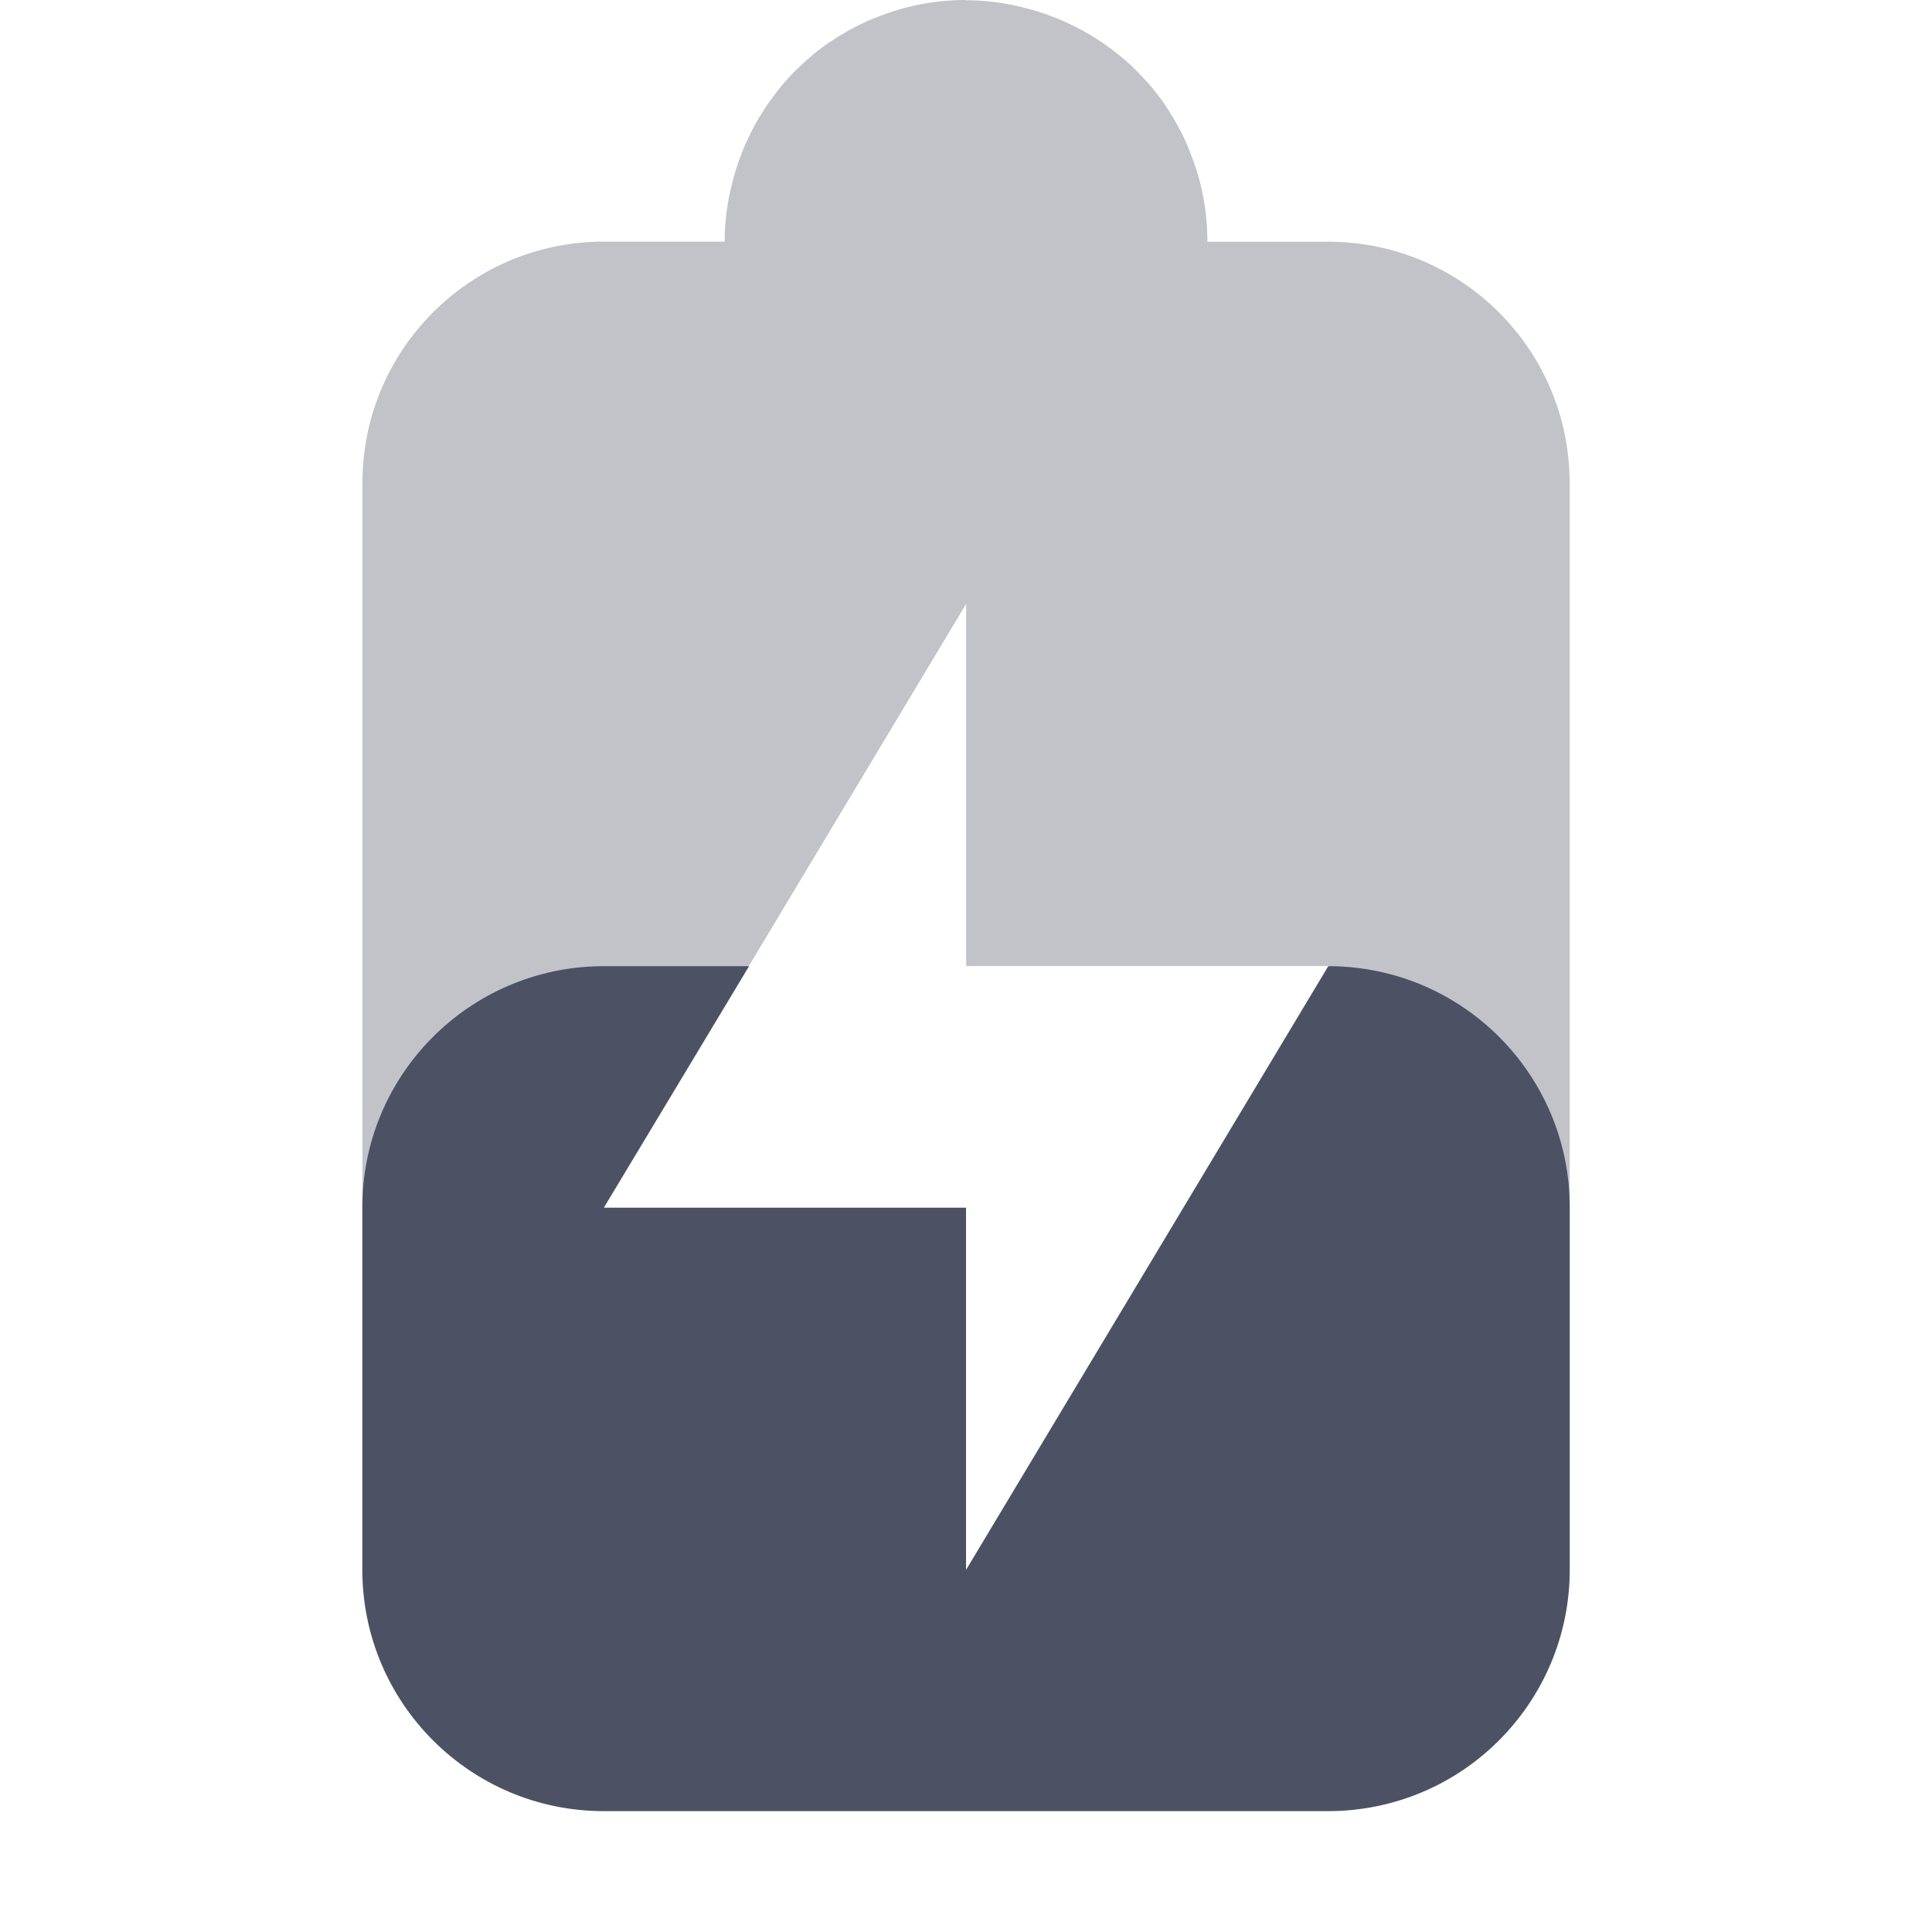
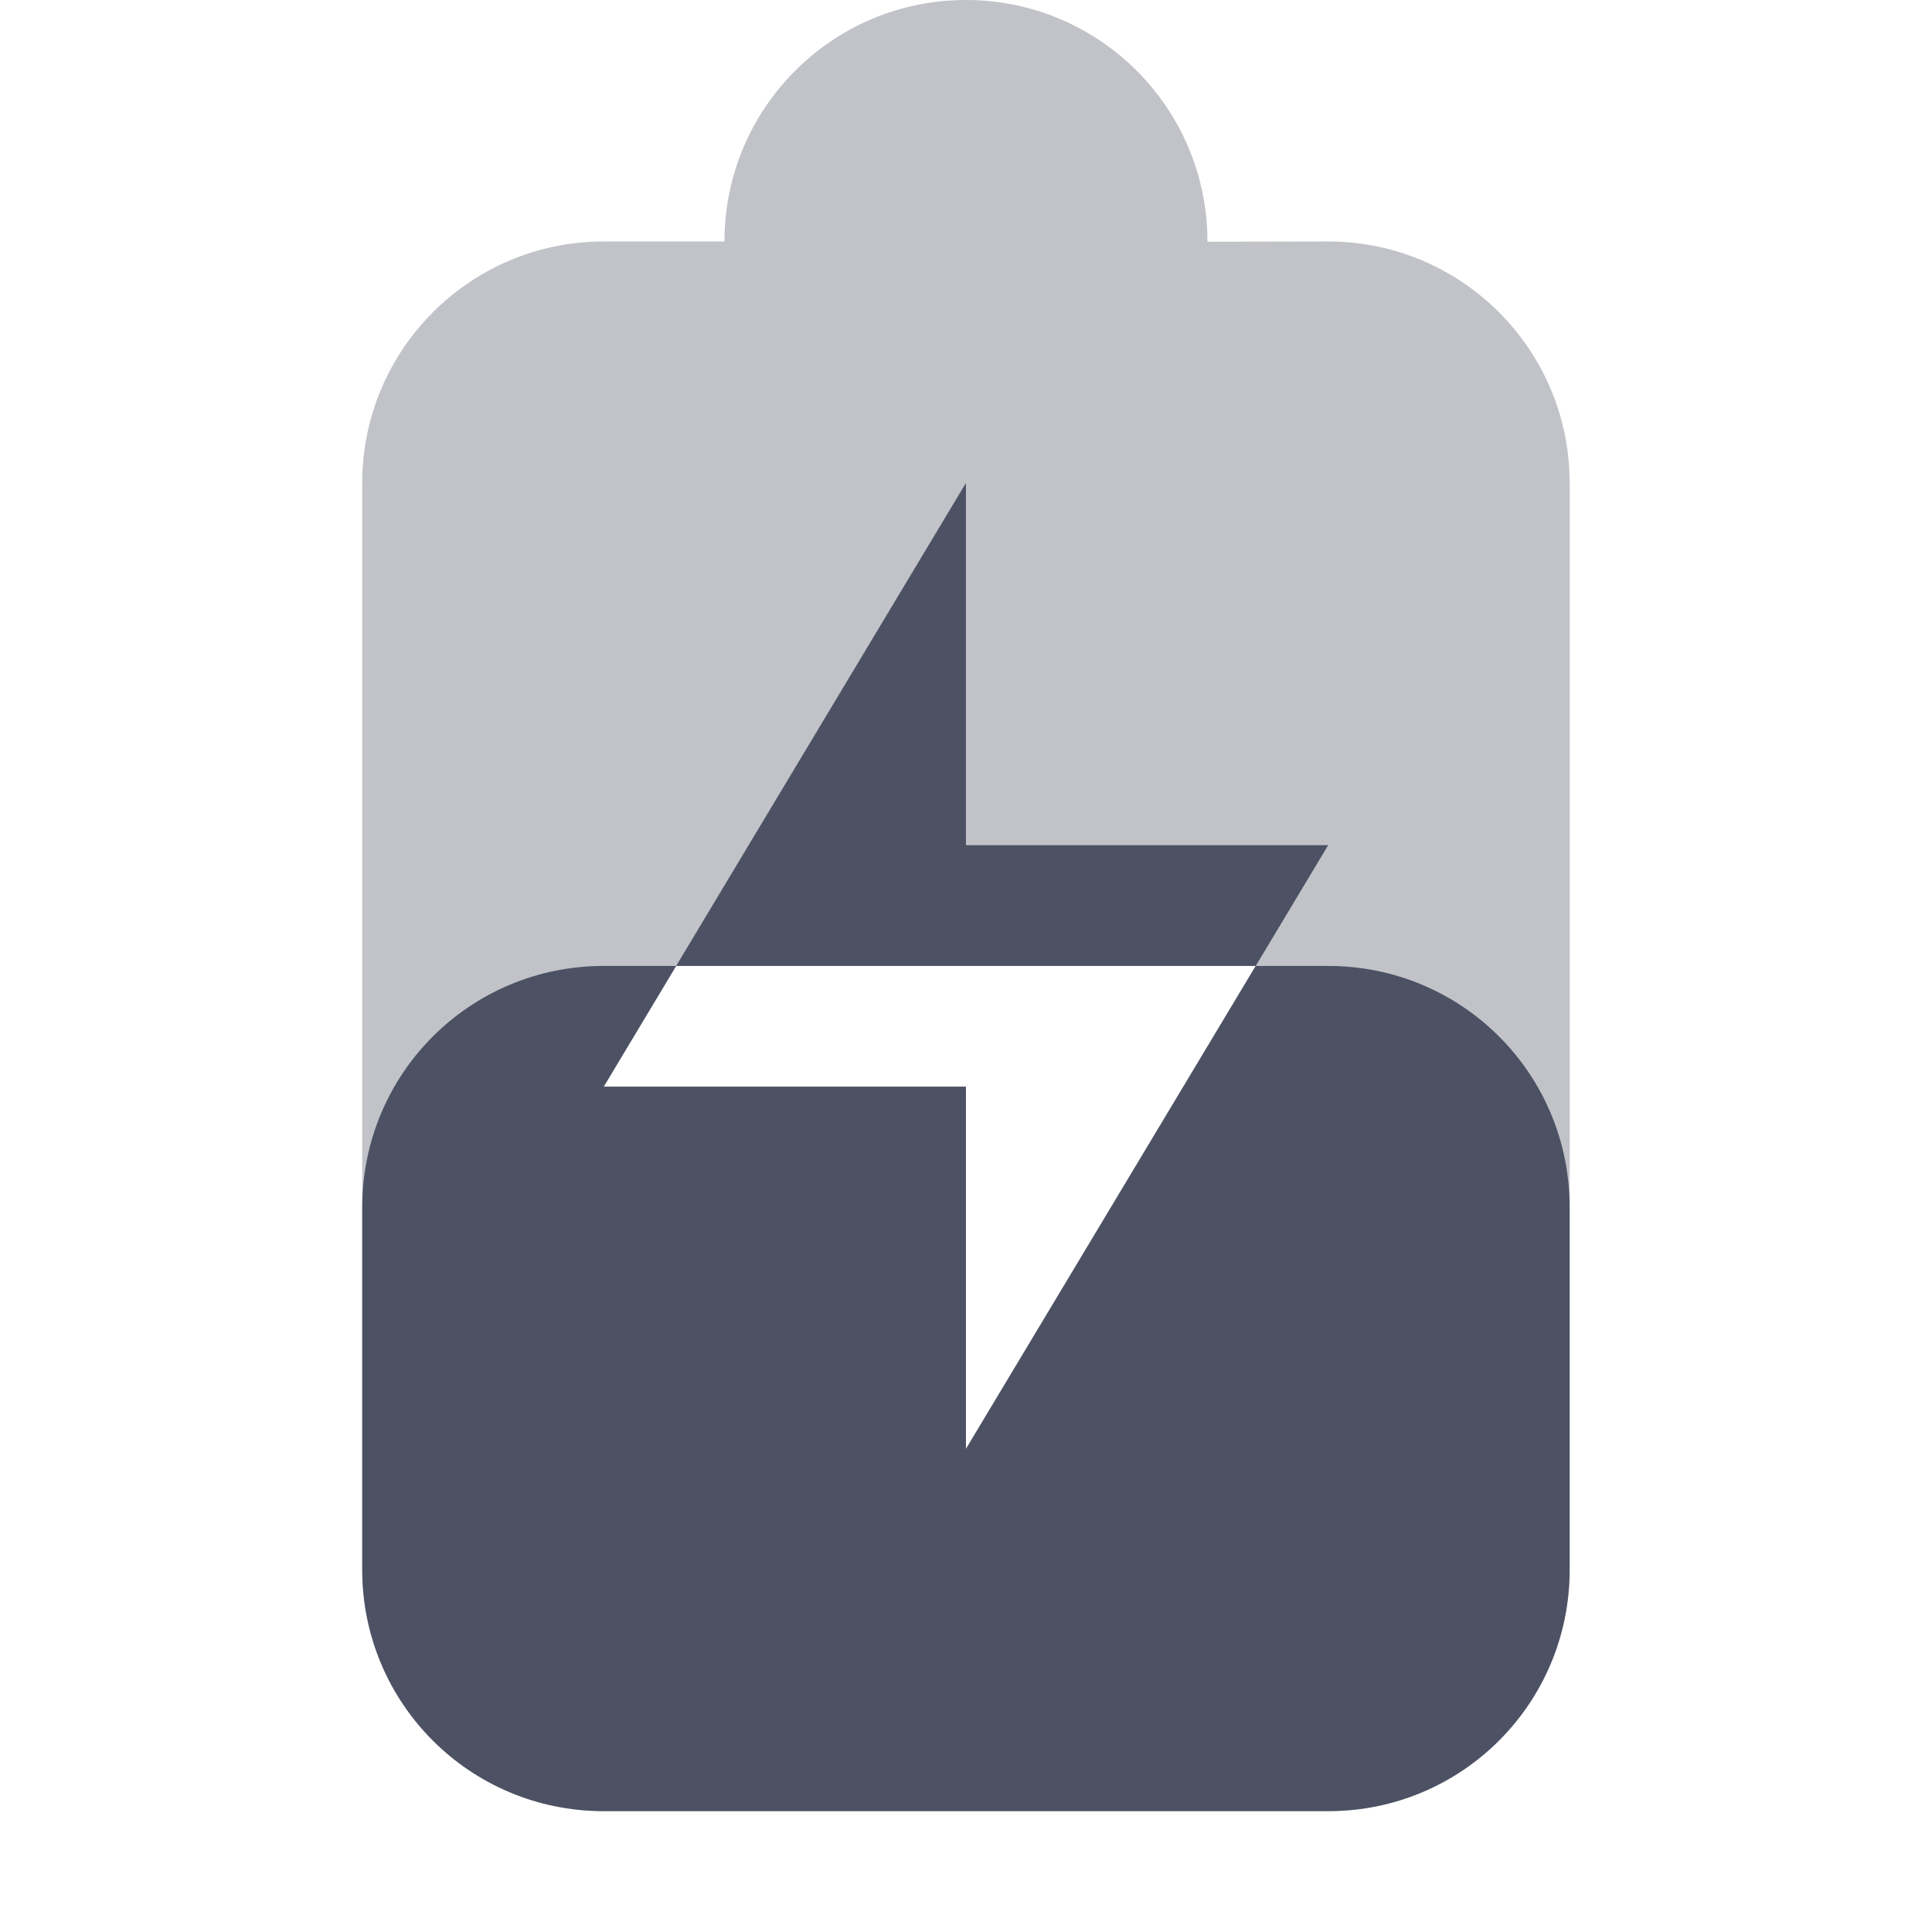
- <svg xmlns="http://www.w3.org/2000/svg" xmlns:ns1="http://www.openswatchbook.org/uri/2009/osb" height="16.001" id="svg7384" style="enable-background:new" version="1.1" width="16">
-   <defs id="defs7386">
-     <linearGradient id="linearGradient6882" ns1:paint="solid">
-       <stop id="stop6884" offset="0" style="stop-color:#555555;stop-opacity:1;" />
-     </linearGradient>
-     <linearGradient id="linearGradient5606" ns1:paint="solid">
-       <stop id="stop5608" offset="0" style="stop-color:#000000;stop-opacity:1;" />
-     </linearGradient>
-     <filter id="filter7554" style="color-interpolation-filters:sRGB">
-       <feBlend id="feBlend7556" in2="BackgroundImage" mode="darken" />
+ <svg xmlns="http://www.w3.org/2000/svg" height="16.001" style="enable-background:new" width="16">
+   <defs>
+     <filter height="1" id="a" style="color-interpolation-filters:sRGB" width="1" x="0" y="0">
+       <feBlend in2="BackgroundImage" mode="darken" />
    </filter>
  </defs>
-   <g id="layer9" style="display:inline" transform="translate(-385.0002,555)">
-     <path d="m 393,-555 c -0.138,0 -0.272,0.014 -0.402,0.041 -0.119,0.024 -0.234,0.061 -0.344,0.105 -0.021,0.008 -0.042,0.017 -0.062,0.025 -0.1,0.044 -0.196,0.097 -0.287,0.156 -0.011,0.007 -0.021,0.014 -0.031,0.021 -4.2e-4,2.8e-4 -0.002,-2.9e-4 -0.002,0 -0.098,0.067 -0.187,0.142 -0.271,0.225 -0.006,0.006 -0.013,0.011 -0.019,0.018 -0.082,0.082 -0.154,0.172 -0.221,0.268 -0.009,0.012 -0.017,0.025 -0.025,0.037 -0.059,0.089 -0.11,0.183 -0.154,0.281 -0.012,0.025 -0.023,0.051 -0.033,0.076 -0.041,0.103 -0.074,0.21 -0.098,0.32 -0.003,0.014 -0.007,0.027 -0.01,0.041 -0.024,0.125 -0.039,0.253 -0.039,0.385 v 0.002 h -1.02 c -1.095,0.011 -1.98,0.9 -1.98,1.998 v 7.002 l 2,-1 3,-5 v 3 h 3.006 L 398,-545 v -6 c 0,-1.098 -0.885,-1.987 -1.98,-1.998 H 395 V -553 c 0,-0.138 -0.014,-0.272 -0.041,-0.402 -0.024,-0.119 -0.061,-0.234 -0.105,-0.344 -0.008,-0.021 -0.017,-0.042 -0.025,-0.062 -0.044,-0.1 -0.097,-0.196 -0.156,-0.287 -0.007,-0.011 -0.014,-0.021 -0.021,-0.031 -2.8e-4,-4.2e-4 2.9e-4,-0.002 0,-0.002 -0.067,-0.098 -0.142,-0.187 -0.225,-0.271 -0.006,-0.007 -0.012,-0.013 -0.018,-0.019 -0.082,-0.082 -0.172,-0.154 -0.268,-0.221 -0.012,-0.009 -0.025,-0.017 -0.037,-0.025 -0.089,-0.059 -0.183,-0.11 -0.281,-0.154 -0.025,-0.012 -0.051,-0.023 -0.076,-0.033 -0.103,-0.041 -0.21,-0.074 -0.32,-0.098 -0.014,-0.003 -0.027,-0.007 -0.041,-0.01 -0.125,-0.024 -0.253,-0.039 -0.385,-0.039 z" id="path6916" style="opacity:0.35;fill:#4c5263;fill-opacity:1;stroke:none" />
-     <path d="m 389.981,-546.998 c -1.095,0.011 -1.98,0.9 -1.98,1.998 v 3 0.002 c 10e-4,1.104 0.896,1.998 2,1.998 h 6 c 0.067,6e-5 0.133,-0.003 0.199,-0.01 1.022,-0.102 1.801,-0.963 1.801,-1.99 v -3 c 0,-1.098 -0.885,-1.987 -1.98,-1.998 h -0.014 -0.006 l -3,5 v -3 h -3 l 1.203,-2 z" id="path6918" style="fill:#4c5263;fill-opacity:1;stroke:none" />
+   <g style="display:inline">
+     <g style="display:inline;fill:#4c5263;fill-opacity:1;enable-background:new">
+       <path d="M-391-281h16v16h-16z" style="color:#ddd;display:inline;overflow:visible;visibility:visible;opacity:.001;fill:#4c5263;fill-opacity:1;stroke:none;stroke-width:1;marker:none" transform="rotate(90 -328 63)" />
+       <path d="M152 172a2 2 0 0 0-2 2h-1a2 2 0 0 0-2 2v9a2 2 0 0 0 2 2h6a2 2 0 0 0 2-2v-9a2 2 0 0 0-2-2l-1 .002V174a2 2 0 0 0-2-2zm-2.4 8h4.8l-2.4 4v-3h-3z" style="opacity:.35;fill:#4c5263;fill-opacity:1;stroke:none" transform="translate(-144 -172)" />
+       <path d="m152 176-2.4 4h4.8l.6-1h-3zm2.4 4-2.4 4v-3h-3l.6-1h-.6c-1.108 0-2 .892-2 2v3c0 1.108.892 2 2 2h6c1.108 0 2-.892 2-2v-3c0-1.108-.892-2-2-2z" style="display:inline;fill:#4c5263;fill-opacity:1;enable-background:new" transform="translate(-144 -172)" />
+     </g>
  </g>
-   <g id="layer10" style="display:inline;filter:url(#filter7554)" transform="translate(-385.0002,555)" />
-   <g id="layer1" style="display:inline" transform="translate(-144,-62)" />
-   <g id="layer14" style="display:inline" transform="translate(-385.0002,555)" />
-   <g id="layer15" style="display:inline" transform="translate(-385.0002,555)" />
-   <g id="g71291" style="display:inline" transform="translate(-385.0002,555)" />
-   <g id="layer2" style="display:inline" transform="translate(-144,88)" />
-   <g id="layer3" transform="translate(-144,-172)" />
-   <g id="layer12" style="display:inline" transform="translate(-385.0002,555)" />
</svg>
